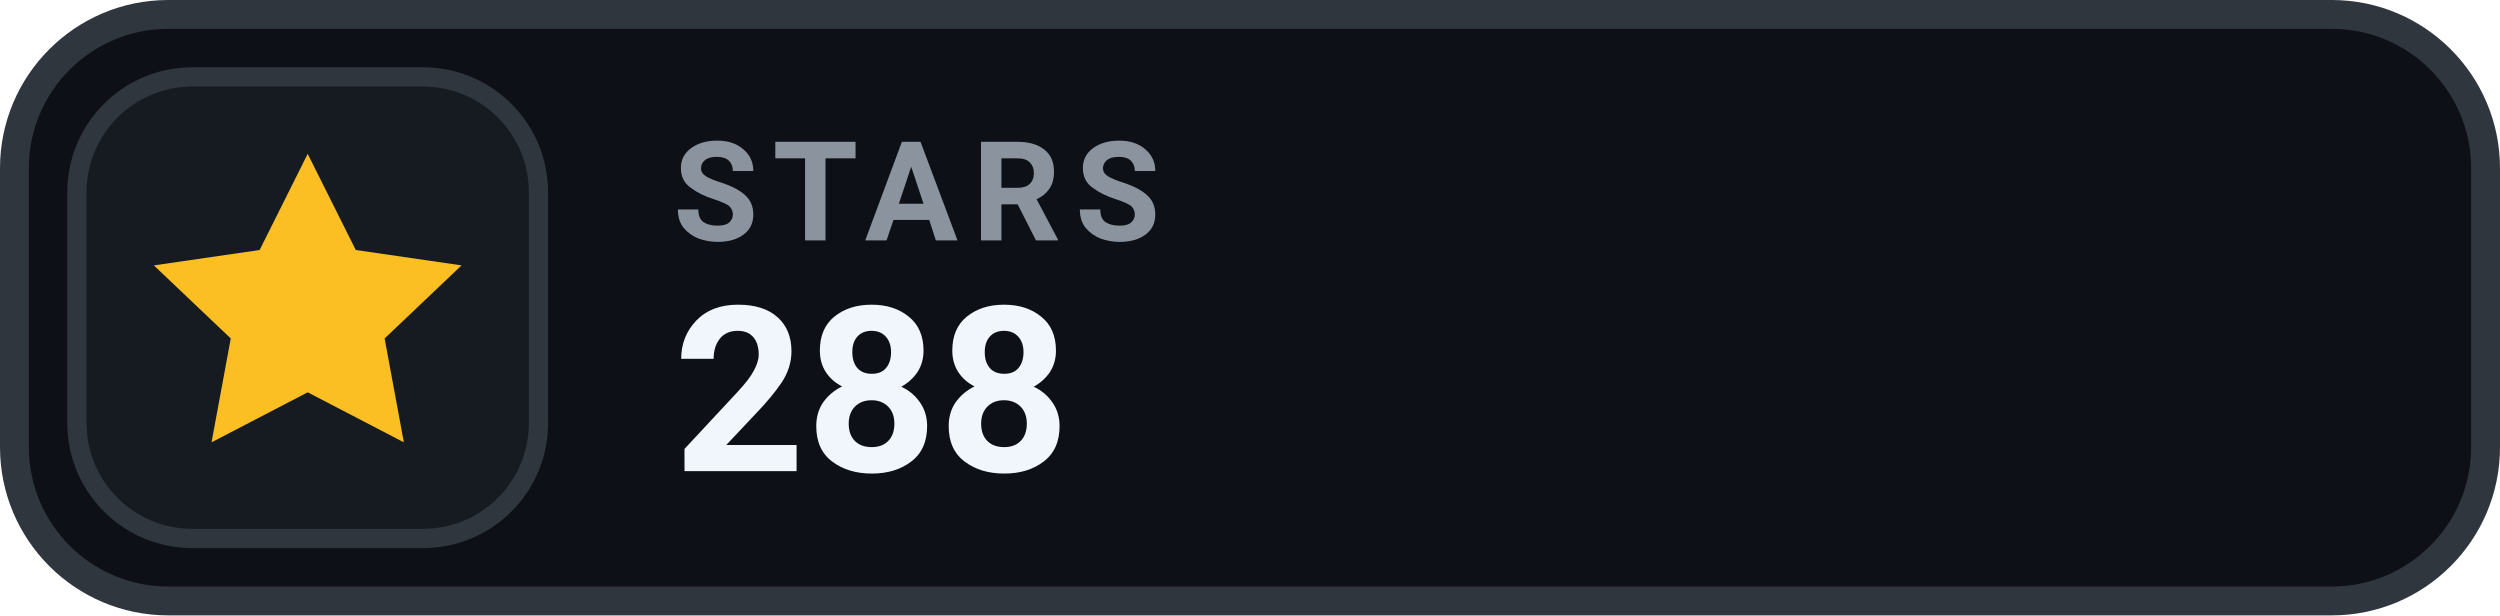
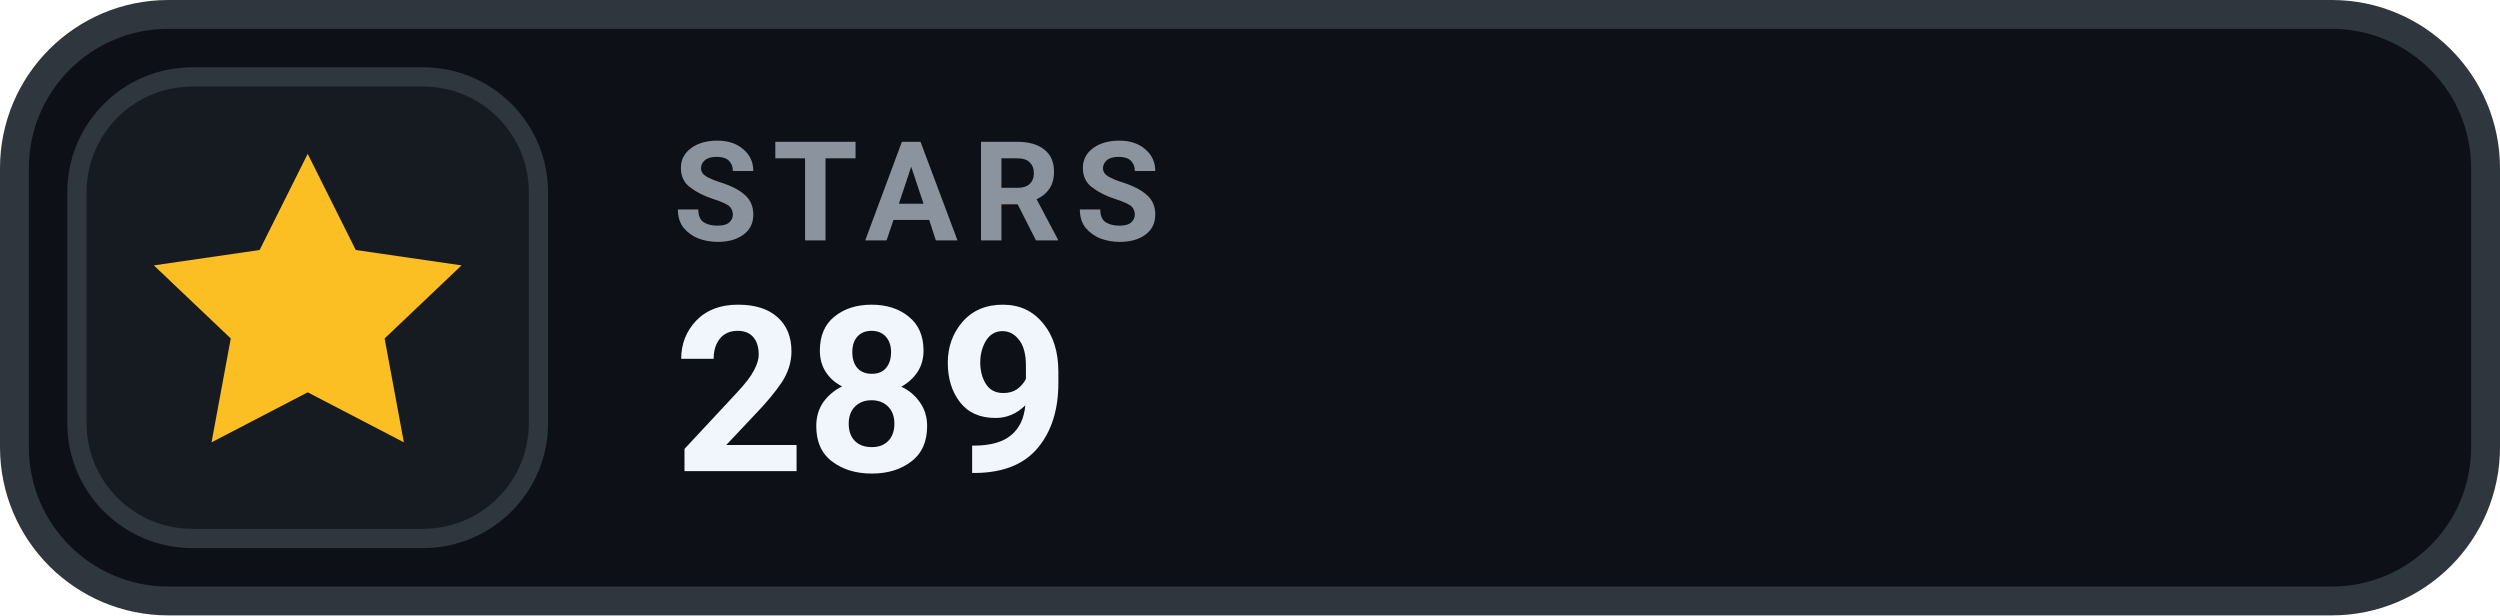
- <svg xmlns="http://www.w3.org/2000/svg" width="130" height="32" viewBox="0 0 130 32" role="img" aria-label="STARS 288">
+ <svg xmlns="http://www.w3.org/2000/svg" width="130" height="32" viewBox="0 0 130 32" role="img" aria-label="STARS 289">
  <rect x=".75" y=".75" width="128.5" height="30.5" rx="8" fill="#0D1117" stroke="#30363D" stroke-width="1.5" />
  <rect x="4" y="4" width="24" height="24" rx="6" fill="#161B22" stroke="#30363D" stroke-width="1" />
  <g transform="translate(16 16)" style="color:#FBBF24;">
    <path d="M0 -8 l2.5 5 5.5 .8 -4 3.8 1 5.4 -5 -2.6 -5 2.6 1 -5.4 -4 -3.8 5.5 -.8 Z" fill="currentColor" />
  </g>
  <text x="35" y="12.5" fill="#8B949E" font-family="-apple-system,BlinkMacSystemFont,'Segoe UI',Roboto,Helvetica,Arial,sans-serif" font-size="7.2" font-weight="700" letter-spacing=".75">STARS</text>
-   <text x="35" y="24.5" fill="#F0F6FC" font-family="-apple-system,BlinkMacSystemFont,'Segoe UI',Roboto,Helvetica,Arial,sans-serif" font-size="12" font-weight="700">288</text>
+   <text x="35" y="24.5" fill="#F0F6FC" font-family="-apple-system,BlinkMacSystemFont,'Segoe UI',Roboto,Helvetica,Arial,sans-serif" font-size="12" font-weight="700">289</text>
</svg>
